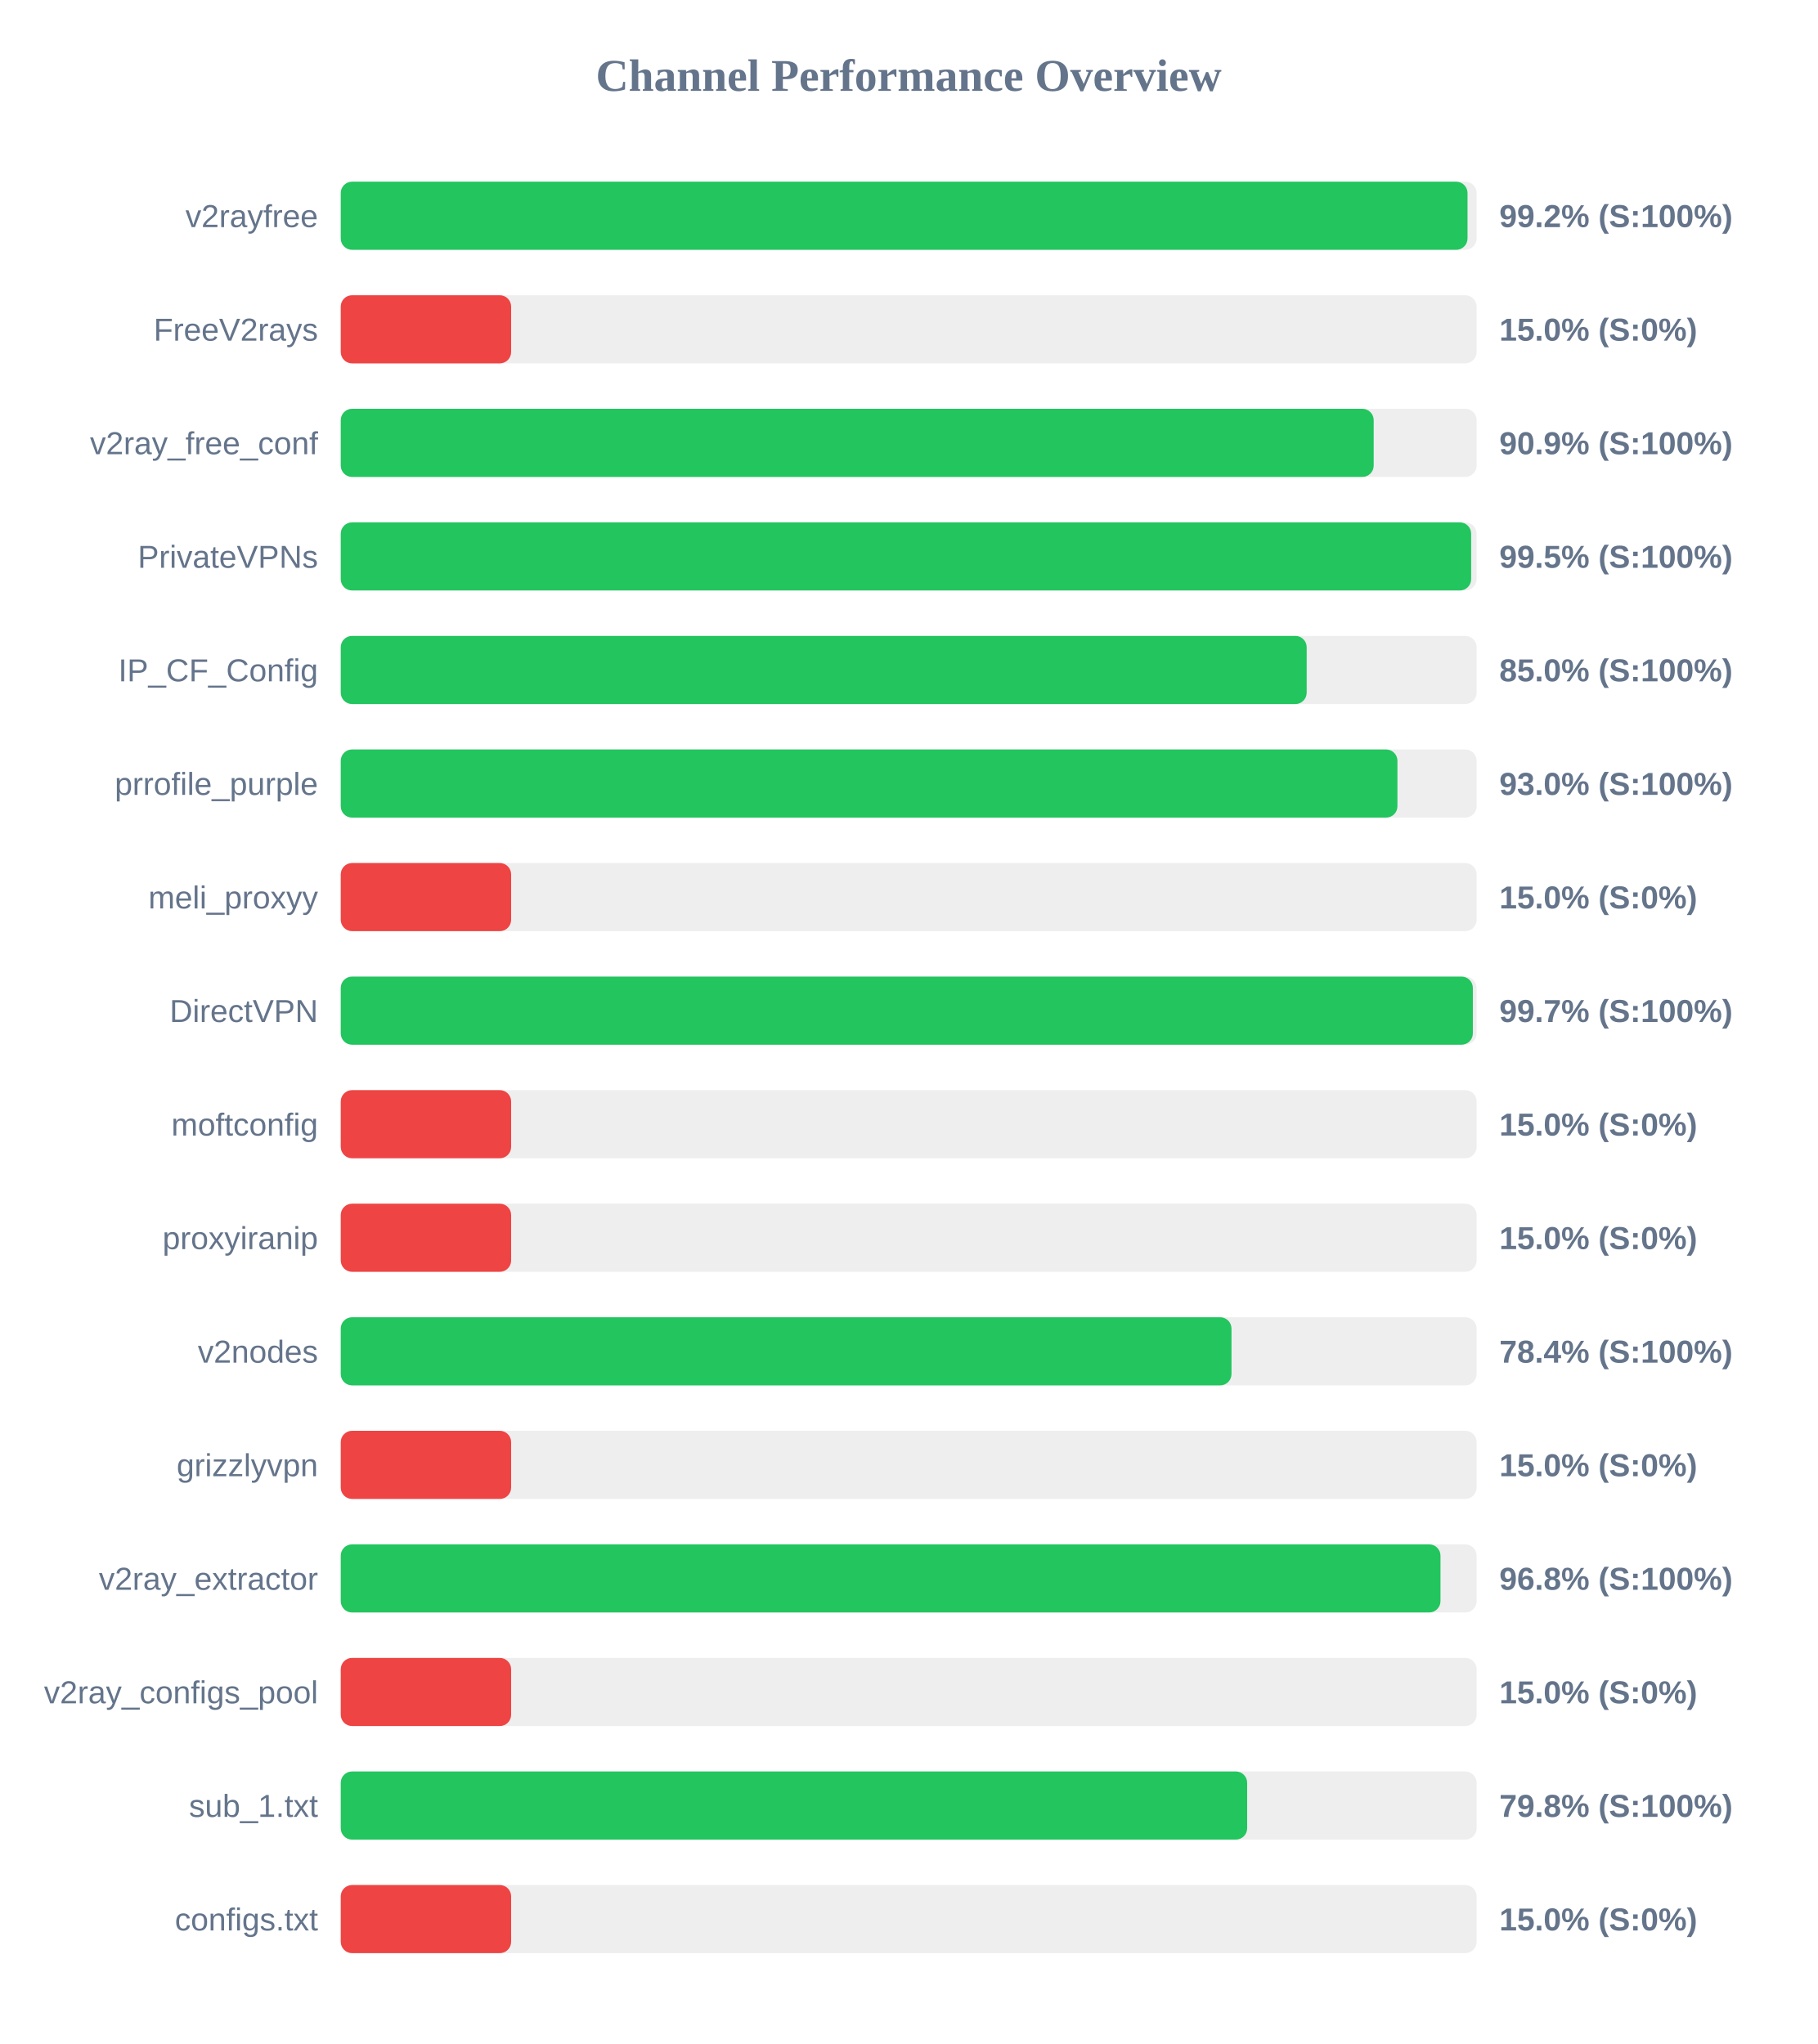
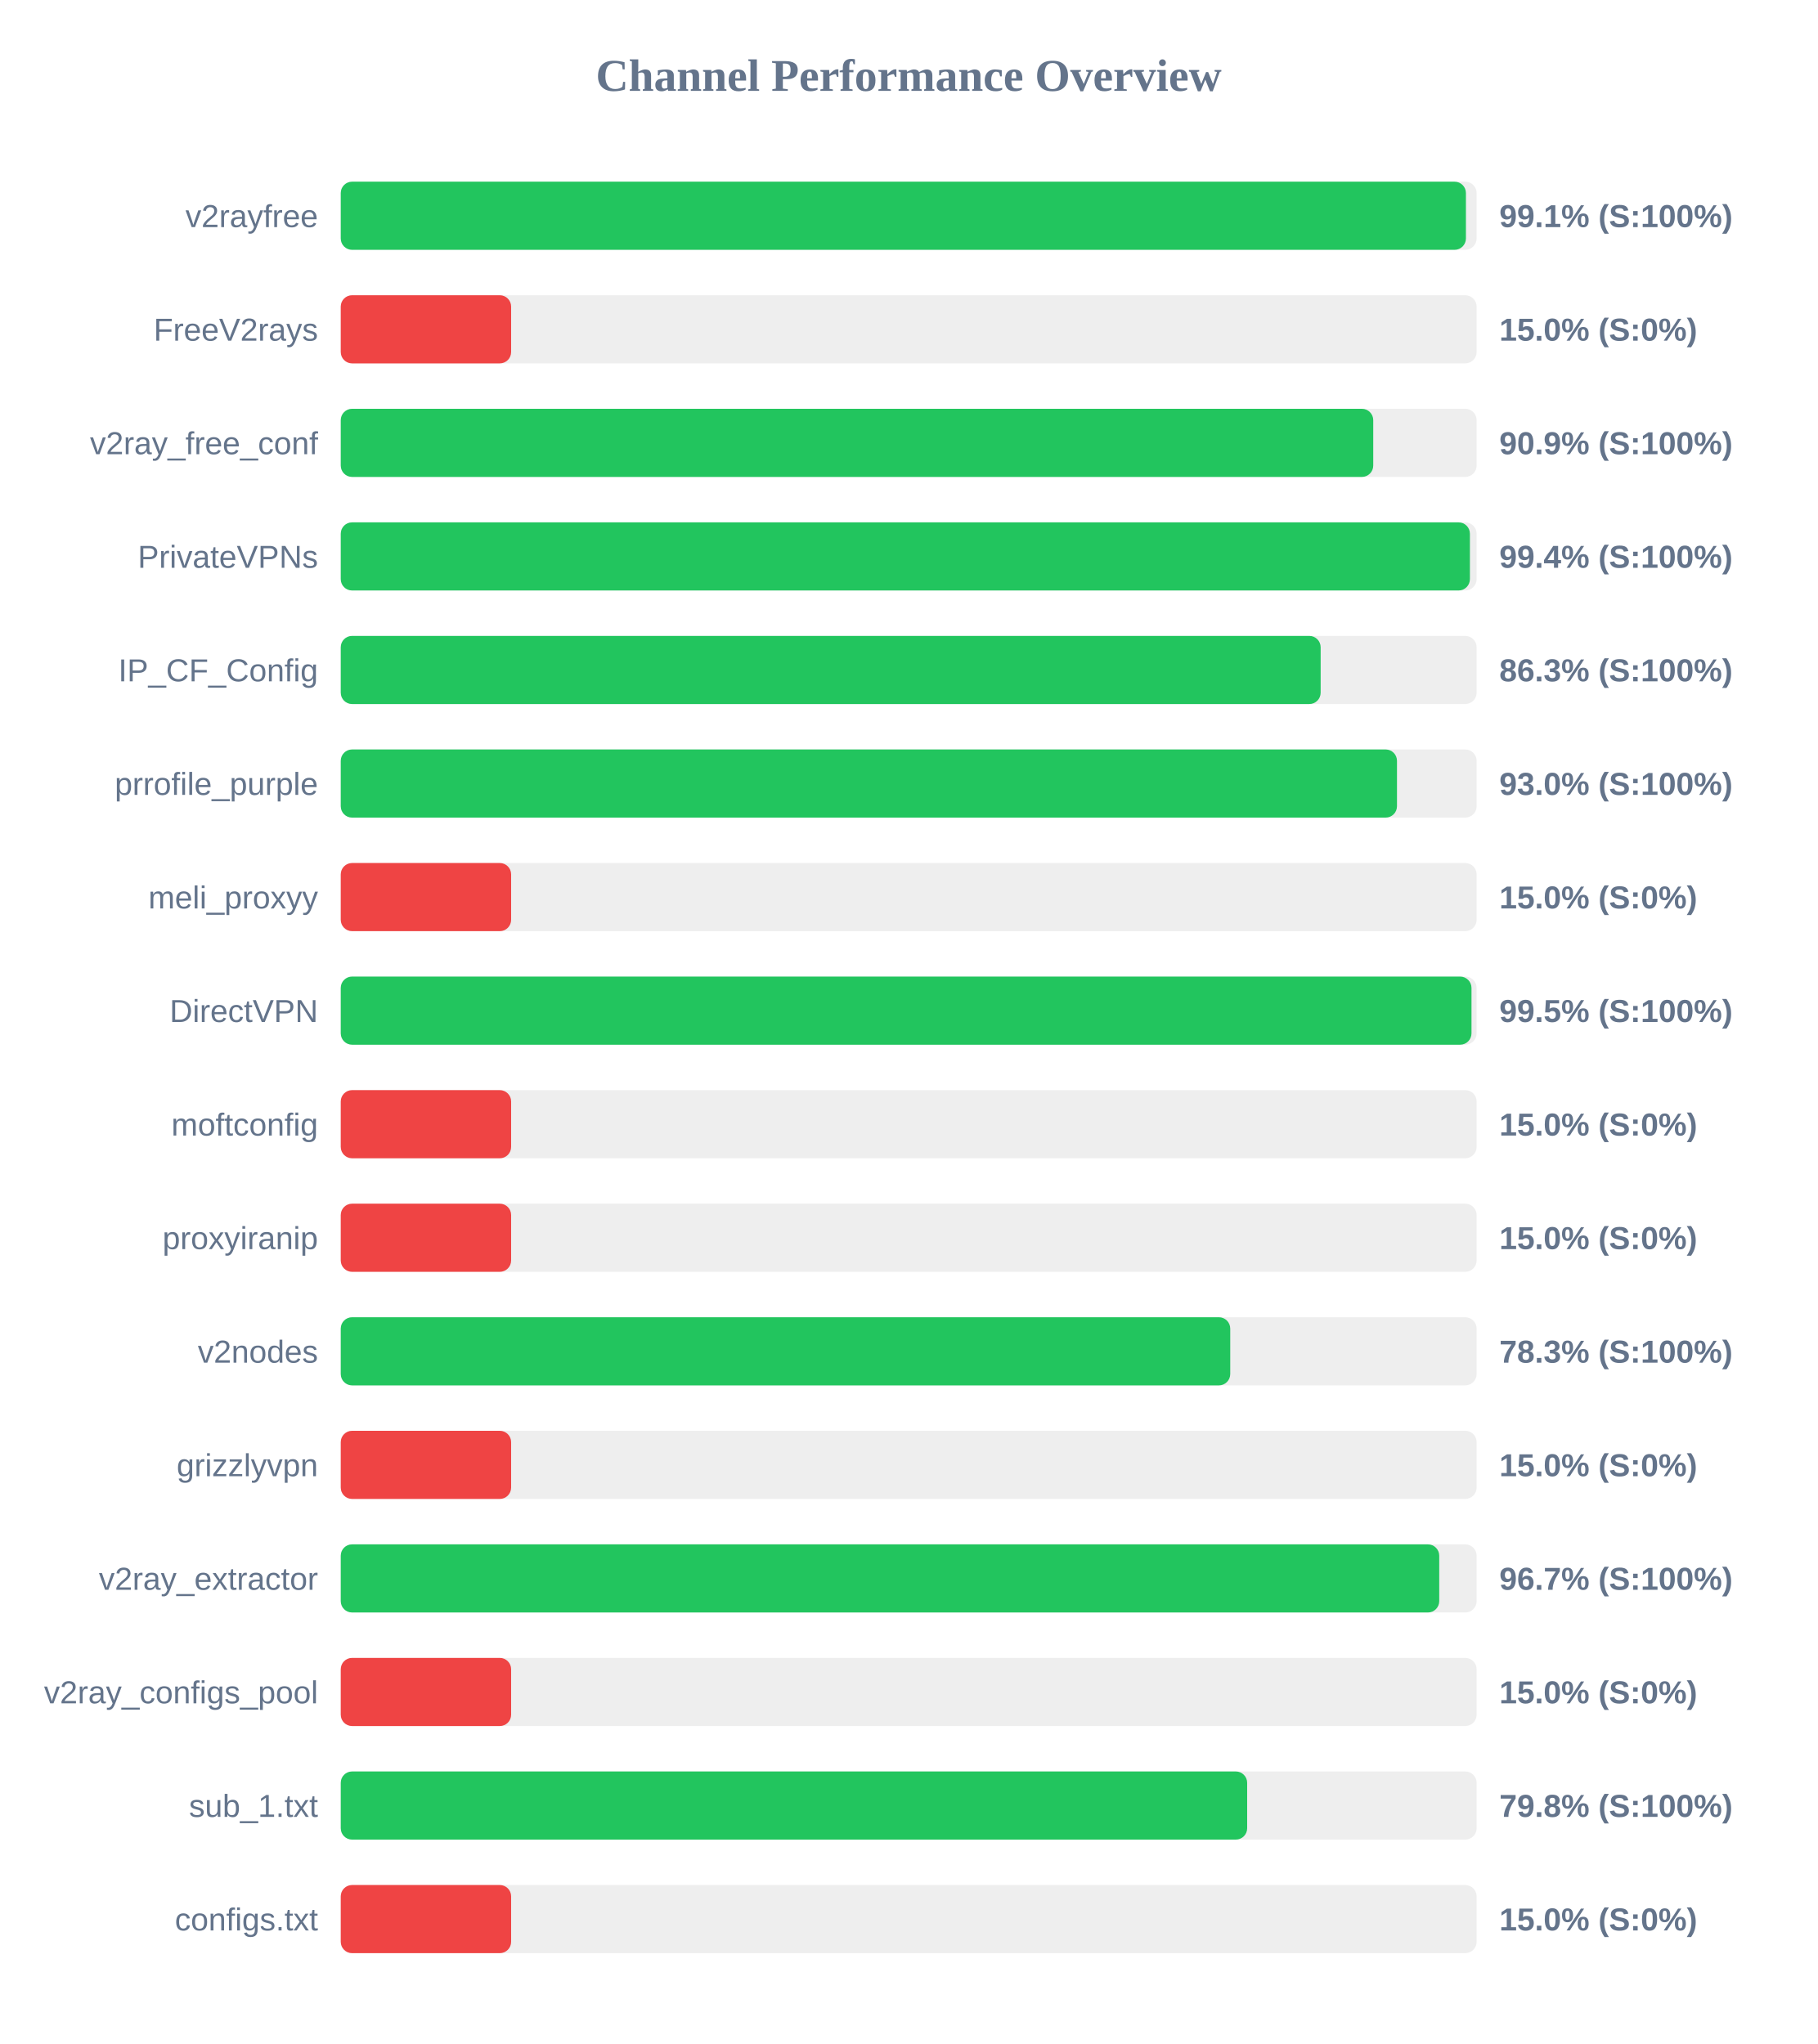
<svg xmlns="http://www.w3.org/2000/svg" width="800" height="900" version="1.1">
  <style>
        .row { font: 14px Arial; fill: #64748b; }
        .score { font: bold 14px Arial; fill: #64748b; }
    </style>
  <text x="400" y="40" text-anchor="middle" font-size="20px" font-weight="bold" fill="#64748b">Channel Performance Overview</text>
  <rect x="150" y="80" width="500" height="30" fill="#eee" rx="5" />
-   <rect x="150" y="80" width="496.0" height="30" fill="#22c55e" rx="5" />
+   <rect x="150" y="80" width="495.3" height="30" fill="#22c55e" rx="5" />
  <text x="140" y="100" text-anchor="end" class="row">v2rayfree</text>
-   <text x="660" y="100" text-anchor="start" class="score">99.2% (S:100%)</text>
+   <text x="660" y="100" text-anchor="start" class="score">99.1% (S:100%)</text>
  <rect x="150" y="130" width="500" height="30" fill="#eee" rx="5" />
  <rect x="150" y="130" width="75.0" height="30" fill="#ef4444" rx="5" />
  <text x="140" y="150" text-anchor="end" class="row">FreeV2rays</text>
  <text x="660" y="150" text-anchor="start" class="score">15.0% (S:0%)</text>
  <rect x="150" y="180" width="500" height="30" fill="#eee" rx="5" />
-   <rect x="150" y="180" width="454.7" height="30" fill="#22c55e" rx="5" />
+   <rect x="150" y="180" width="454.5" height="30" fill="#22c55e" rx="5" />
  <text x="140" y="200" text-anchor="end" class="row">v2ray_free_conf</text>
  <text x="660" y="200" text-anchor="start" class="score">90.9% (S:100%)</text>
  <rect x="150" y="230" width="500" height="30" fill="#eee" rx="5" />
-   <rect x="150" y="230" width="497.6" height="30" fill="#22c55e" rx="5" />
+   <rect x="150" y="230" width="497.05" height="30" fill="#22c55e" rx="5" />
  <text x="140" y="250" text-anchor="end" class="row">PrivateVPNs</text>
-   <text x="660" y="250" text-anchor="start" class="score">99.5% (S:100%)</text>
+   <text x="660" y="250" text-anchor="start" class="score">99.4% (S:100%)</text>
  <rect x="150" y="280" width="500" height="30" fill="#eee" rx="5" />
-   <rect x="150" y="280" width="425.2" height="30" fill="#22c55e" rx="5" />
+   <rect x="150" y="280" width="431.35" height="30" fill="#22c55e" rx="5" />
  <text x="140" y="300" text-anchor="end" class="row">IP_CF_Config</text>
-   <text x="660" y="300" text-anchor="start" class="score">85.0% (S:100%)</text>
+   <text x="660" y="300" text-anchor="start" class="score">86.3% (S:100%)</text>
  <rect x="150" y="330" width="500" height="30" fill="#eee" rx="5" />
-   <rect x="150" y="330" width="465.15" height="30" fill="#22c55e" rx="5" />
+   <rect x="150" y="330" width="464.95" height="30" fill="#22c55e" rx="5" />
  <text x="140" y="350" text-anchor="end" class="row">prrofile_purple</text>
  <text x="660" y="350" text-anchor="start" class="score">93.0% (S:100%)</text>
  <rect x="150" y="380" width="500" height="30" fill="#eee" rx="5" />
  <rect x="150" y="380" width="75.0" height="30" fill="#ef4444" rx="5" />
  <text x="140" y="400" text-anchor="end" class="row">meli_proxyy</text>
  <text x="660" y="400" text-anchor="start" class="score">15.0% (S:0%)</text>
  <rect x="150" y="430" width="500" height="30" fill="#eee" rx="5" />
-   <rect x="150" y="430" width="498.35" height="30" fill="#22c55e" rx="5" />
+   <rect x="150" y="430" width="497.75" height="30" fill="#22c55e" rx="5" />
  <text x="140" y="450" text-anchor="end" class="row">DirectVPN</text>
-   <text x="660" y="450" text-anchor="start" class="score">99.7% (S:100%)</text>
+   <text x="660" y="450" text-anchor="start" class="score">99.5% (S:100%)</text>
  <rect x="150" y="480" width="500" height="30" fill="#eee" rx="5" />
  <rect x="150" y="480" width="75.0" height="30" fill="#ef4444" rx="5" />
  <text x="140" y="500" text-anchor="end" class="row">moftconfig</text>
  <text x="660" y="500" text-anchor="start" class="score">15.0% (S:0%)</text>
  <rect x="150" y="530" width="500" height="30" fill="#eee" rx="5" />
  <rect x="150" y="530" width="75.0" height="30" fill="#ef4444" rx="5" />
  <text x="140" y="550" text-anchor="end" class="row">proxyiranip</text>
  <text x="660" y="550" text-anchor="start" class="score">15.0% (S:0%)</text>
  <rect x="150" y="580" width="500" height="30" fill="#eee" rx="5" />
-   <rect x="150" y="580" width="392.1" height="30" fill="#22c55e" rx="5" />
+   <rect x="150" y="580" width="391.55" height="30" fill="#22c55e" rx="5" />
  <text x="140" y="600" text-anchor="end" class="row">v2nodes</text>
-   <text x="660" y="600" text-anchor="start" class="score">78.4% (S:100%)</text>
+   <text x="660" y="600" text-anchor="start" class="score">78.3% (S:100%)</text>
  <rect x="150" y="630" width="500" height="30" fill="#eee" rx="5" />
  <rect x="150" y="630" width="75.0" height="30" fill="#ef4444" rx="5" />
  <text x="140" y="650" text-anchor="end" class="row">grizzlyvpn</text>
  <text x="660" y="650" text-anchor="start" class="score">15.0% (S:0%)</text>
  <rect x="150" y="680" width="500" height="30" fill="#eee" rx="5" />
-   <rect x="150" y="680" width="484.1" height="30" fill="#22c55e" rx="5" />
+   <rect x="150" y="680" width="483.55" height="30" fill="#22c55e" rx="5" />
  <text x="140" y="700" text-anchor="end" class="row">v2ray_extractor</text>
-   <text x="660" y="700" text-anchor="start" class="score">96.8% (S:100%)</text>
+   <text x="660" y="700" text-anchor="start" class="score">96.7% (S:100%)</text>
  <rect x="150" y="730" width="500" height="30" fill="#eee" rx="5" />
  <rect x="150" y="730" width="75.0" height="30" fill="#ef4444" rx="5" />
  <text x="140" y="750" text-anchor="end" class="row">v2ray_configs_pool</text>
  <text x="660" y="750" text-anchor="start" class="score">15.0% (S:0%)</text>
  <rect x="150" y="780" width="500" height="30" fill="#eee" rx="5" />
  <rect x="150" y="780" width="399.0" height="30" fill="#22c55e" rx="5" />
  <text x="140" y="800" text-anchor="end" class="row">sub_1.txt</text>
  <text x="660" y="800" text-anchor="start" class="score">79.8% (S:100%)</text>
  <rect x="150" y="830" width="500" height="30" fill="#eee" rx="5" />
  <rect x="150" y="830" width="75.0" height="30" fill="#ef4444" rx="5" />
  <text x="140" y="850" text-anchor="end" class="row">configs.txt</text>
  <text x="660" y="850" text-anchor="start" class="score">15.0% (S:0%)</text>
</svg>
